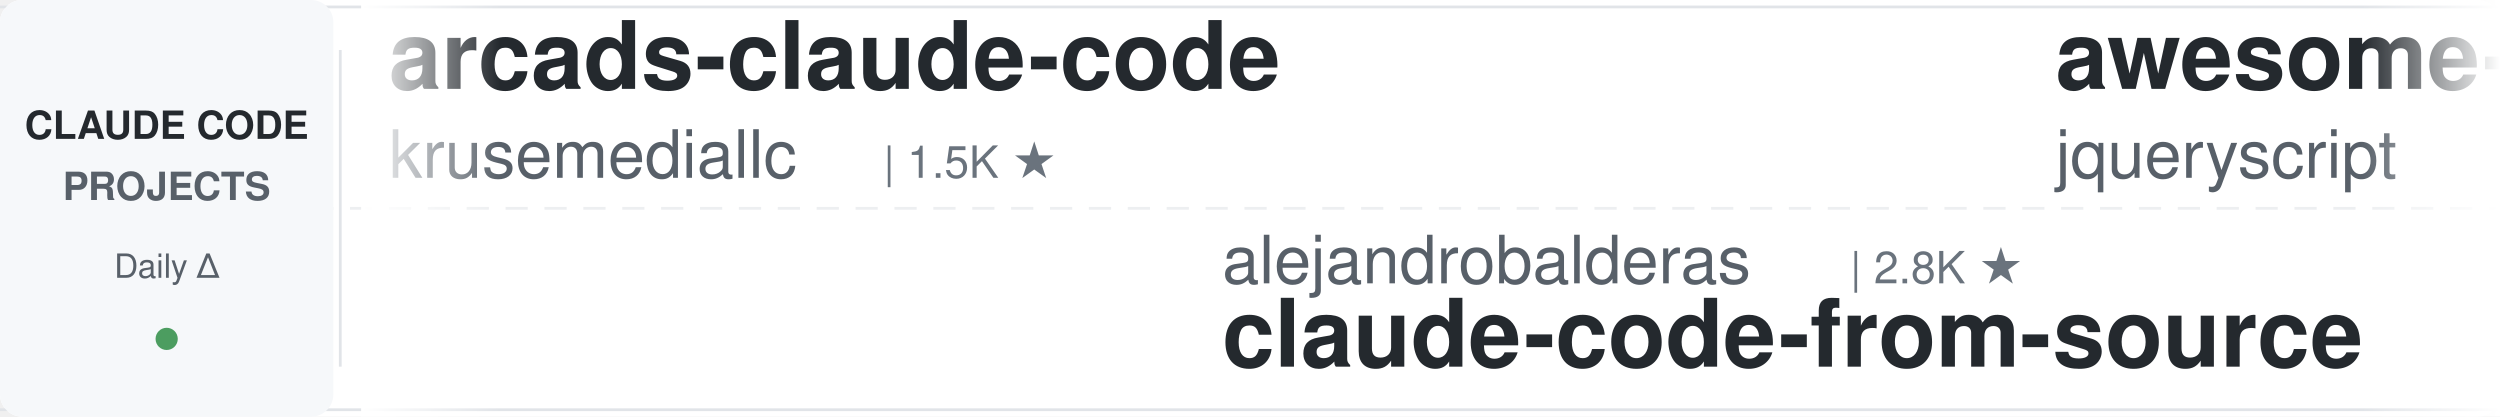
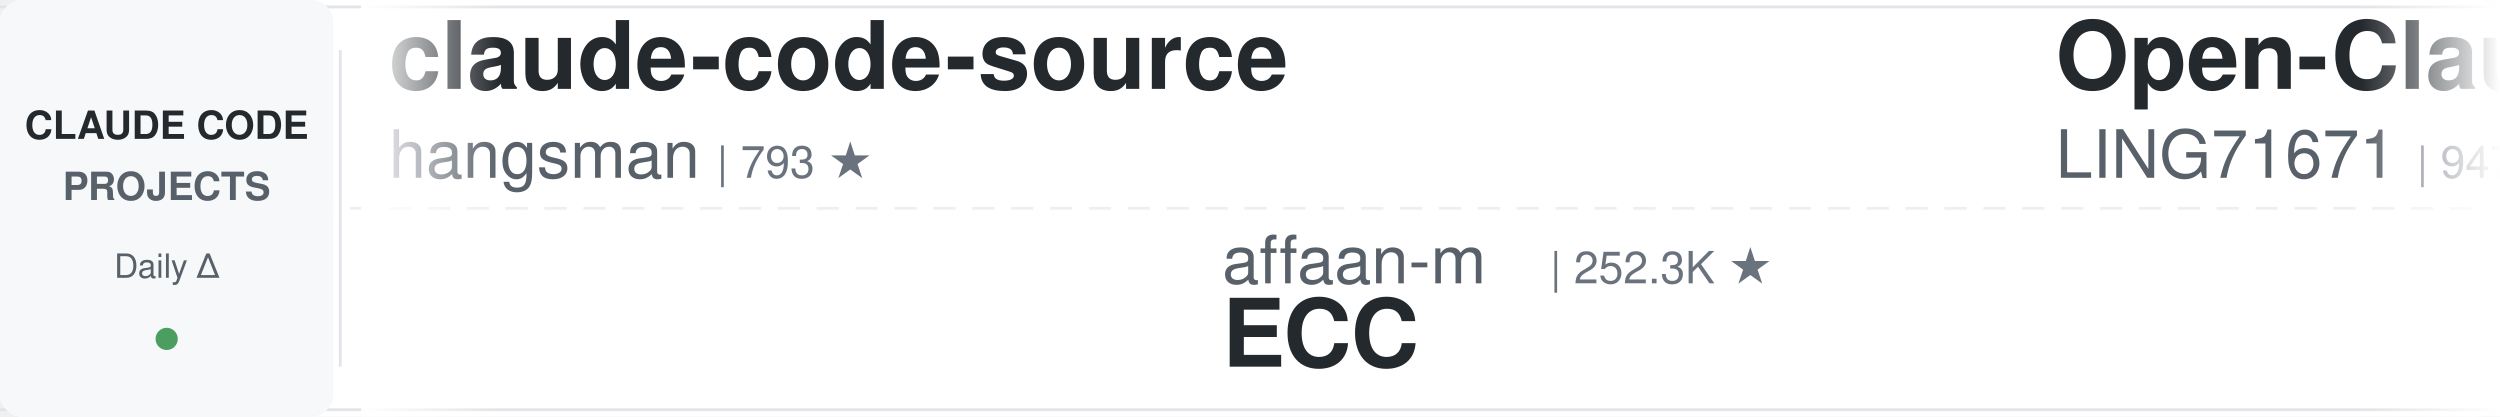
<svg xmlns="http://www.w3.org/2000/svg" width="900" height="150">
  <defs>
    <linearGradient id="leftFade" x1="0%" y1="0%" x2="100%" y2="0%">
      <stop offset="0%" style="stop-color:#ffffff;stop-opacity:1" />
      <stop offset="100%" style="stop-color:#ffffff;stop-opacity:0" />
    </linearGradient>
    <linearGradient id="rightFade" x1="0%" y1="0%" x2="100%" y2="0%">
      <stop offset="0%" style="stop-color:#ffffff;stop-opacity:0" />
      <stop offset="100%" style="stop-color:#ffffff;stop-opacity:1" />
    </linearGradient>
  </defs>
  <rect width="900" height="150" fill="#ffffff" rx="8" />
  <rect x="0" y="2" width="900" height="1" fill="#e1e4e8" />
  <rect x="0" y="147" width="900" height="1" fill="#e1e4e8" />
  <line x1="0" y1="75" x2="900" y2="75" stroke="#e1e4e8" stroke-width="1" stroke-dasharray="8 6" opacity="0.6" />
  <rect x="0" y="0" width="120" height="150" fill="#f6f8fa" rx="8" />
  <text x="60" y="50" font-family="-apple-system, BlinkMacSystemFont, 'Segoe UI', Helvetica, Arial, sans-serif" font-size="14" font-weight="600" fill="#24292e" text-anchor="middle">CLAUDE CODE</text>
  <text x="60" y="72" font-family="-apple-system, BlinkMacSystemFont, 'Segoe UI', Helvetica, Arial, sans-serif" font-size="14" font-weight="600" fill="#586069" text-anchor="middle">PROJECTS</text>
  <text x="60" y="100" font-family="-apple-system, BlinkMacSystemFont, 'Segoe UI', Helvetica, Arial, sans-serif" font-size="12" font-weight="500" fill="#586069" text-anchor="middle">Daily Δ</text>
  <circle cx="60" cy="122" r="4" fill="#22863a" opacity="0.8" />
  <rect x="122" y="18" width="1" height="114" fill="#e1e4e8" />
  <clipPath id="tickerClip">
    <rect x="130" y="0" width="770" height="150" />
  </clipPath>
  <g clip-path="url(#tickerClip)">
    <g id="tickerItems">
      <animateTransform attributeName="transform" attributeType="XML" type="translate" from="0 0" to="-3000 0" dur="54s" repeatCount="indefinite" />
      <g transform="translate(0, 0)">
-         <text x="140" y="32" font-family="-apple-system, BlinkMacSystemFont, 'Segoe UI', Helvetica, Arial, sans-serif" font-size="34" font-weight="600" fill="#24292e">arcads-claude-code</text>
-         <text x="140" y="64" font-family="-apple-system, BlinkMacSystemFont, 'Segoe UI', Helvetica, Arial, sans-serif" font-size="24" font-weight="400" fill="#586069">krusemediallc</text>
-         <text x="318" y="64" font-family="-apple-system, BlinkMacSystemFont, 'Segoe UI', Helvetica, Arial, sans-serif" font-size="16" font-weight="500" fill="#6a737d">| 1.5K ★</text>
+         <text x="140" y="32" font-family="-apple-system, BlinkMacSystemFont, 'Segoe UI', Helvetica, Arial, sans-serif" font-size="34" font-weight="600" fill="#24292e">claude-code-source</text>
+         <text x="140" y="64" font-family="-apple-system, BlinkMacSystemFont, 'Segoe UI', Helvetica, Arial, sans-serif" font-size="24" font-weight="400" fill="#586069">hangsman</text>
+         <text x="258" y="64" font-family="-apple-system, BlinkMacSystemFont, 'Segoe UI', Helvetica, Arial, sans-serif" font-size="16" font-weight="500" fill="#6a737d">| 793 ★</text>
      </g>
      <g transform="translate(300, 0)">
-         <text x="140" y="102" font-family="-apple-system, BlinkMacSystemFont, 'Segoe UI', Helvetica, Arial, sans-serif" font-size="24" font-weight="400" fill="#586069">alejandrobalderas</text>
-         <text x="366" y="102" font-family="-apple-system, BlinkMacSystemFont, 'Segoe UI', Helvetica, Arial, sans-serif" font-size="16" font-weight="500" fill="#6a737d">| 2.8K ★</text>
-         <text x="140" y="132" font-family="-apple-system, BlinkMacSystemFont, 'Segoe UI', Helvetica, Arial, sans-serif" font-size="34" font-weight="600" fill="#24292e">claude-code-from-source</text>
+         <text x="140" y="102" font-family="-apple-system, BlinkMacSystemFont, 'Segoe UI', Helvetica, Arial, sans-serif" font-size="24" font-weight="400" fill="#586069">affaan-m</text>
+         <text x="258" y="102" font-family="-apple-system, BlinkMacSystemFont, 'Segoe UI', Helvetica, Arial, sans-serif" font-size="16" font-weight="500" fill="#6a737d">| 252.3K ★</text>
+         <text x="140" y="132" font-family="-apple-system, BlinkMacSystemFont, 'Segoe UI', Helvetica, Arial, sans-serif" font-size="34" font-weight="600" fill="#24292e">ECC</text>
      </g>
      <g transform="translate(600, 0)">
-         <text x="140" y="32" font-family="-apple-system, BlinkMacSystemFont, 'Segoe UI', Helvetica, Arial, sans-serif" font-size="34" font-weight="600" fill="#24292e">awesome-claude-code</text>
-         <text x="140" y="64" font-family="-apple-system, BlinkMacSystemFont, 'Segoe UI', Helvetica, Arial, sans-serif" font-size="24" font-weight="400" fill="#586069">jqueryscript</text>
-         <text x="306" y="64" font-family="-apple-system, BlinkMacSystemFont, 'Segoe UI', Helvetica, Arial, sans-serif" font-size="16" font-weight="500" fill="#6a737d">| 509 ★</text>
+         <text x="140" y="32" font-family="-apple-system, BlinkMacSystemFont, 'Segoe UI', Helvetica, Arial, sans-serif" font-size="34" font-weight="600" fill="#24292e">Open-ClaudeCode</text>
+         <text x="140" y="64" font-family="-apple-system, BlinkMacSystemFont, 'Segoe UI', Helvetica, Arial, sans-serif" font-size="24" font-weight="400" fill="#586069">LING71671</text>
+         <text x="270" y="64" font-family="-apple-system, BlinkMacSystemFont, 'Segoe UI', Helvetica, Arial, sans-serif" font-size="16" font-weight="500" fill="#6a737d">| 947 ★</text>
      </g>
      <g transform="translate(900, 0)">
-         <text x="140" y="102" font-family="-apple-system, BlinkMacSystemFont, 'Segoe UI', Helvetica, Arial, sans-serif" font-size="24" font-weight="400" fill="#586069">Alishahryar1</text>
-         <text x="306" y="102" font-family="-apple-system, BlinkMacSystemFont, 'Segoe UI', Helvetica, Arial, sans-serif" font-size="16" font-weight="500" fill="#6a737d">| 53.6K ★</text>
-         <text x="140" y="132" font-family="-apple-system, BlinkMacSystemFont, 'Segoe UI', Helvetica, Arial, sans-serif" font-size="34" font-weight="600" fill="#24292e">free-claude-code</text>
+         <text x="140" y="102" font-family="-apple-system, BlinkMacSystemFont, 'Segoe UI', Helvetica, Arial, sans-serif" font-size="24" font-weight="400" fill="#586069">AICoderTudou</text>
+         <text x="306" y="102" font-family="-apple-system, BlinkMacSystemFont, 'Segoe UI', Helvetica, Arial, sans-serif" font-size="16" font-weight="500" fill="#6a737d">| 495 ★</text>
+         <text x="140" y="132" font-family="-apple-system, BlinkMacSystemFont, 'Segoe UI', Helvetica, Arial, sans-serif" font-size="34" font-weight="600" fill="#24292e">claude-code-tudou</text>
      </g>
      <g transform="translate(1200, 0)">
-         <text x="140" y="32" font-family="-apple-system, BlinkMacSystemFont, 'Segoe UI', Helvetica, Arial, sans-serif" font-size="34" font-weight="600" fill="#24292e">claude-code-system-promp...</text>
-         <text x="140" y="64" font-family="-apple-system, BlinkMacSystemFont, 'Segoe UI', Helvetica, Arial, sans-serif" font-size="24" font-weight="400" fill="#586069">Piebald-AI</text>
-         <text x="282" y="64" font-family="-apple-system, BlinkMacSystemFont, 'Segoe UI', Helvetica, Arial, sans-serif" font-size="16" font-weight="500" fill="#6a737d">| 12.6K ★</text>
+         <text x="140" y="32" font-family="-apple-system, BlinkMacSystemFont, 'Segoe UI', Helvetica, Arial, sans-serif" font-size="34" font-weight="600" fill="#24292e">claude-code-from-source</text>
+         <text x="140" y="64" font-family="-apple-system, BlinkMacSystemFont, 'Segoe UI', Helvetica, Arial, sans-serif" font-size="24" font-weight="400" fill="#586069">alejandrobalderas</text>
+         <text x="366" y="64" font-family="-apple-system, BlinkMacSystemFont, 'Segoe UI', Helvetica, Arial, sans-serif" font-size="16" font-weight="500" fill="#6a737d">| 2.8K ★</text>
      </g>
      <g transform="translate(1500, 0)">
-         <text x="140" y="102" font-family="-apple-system, BlinkMacSystemFont, 'Segoe UI', Helvetica, Arial, sans-serif" font-size="24" font-weight="400" fill="#586069">AprilNEA</text>
-         <text x="258" y="102" font-family="-apple-system, BlinkMacSystemFont, 'Segoe UI', Helvetica, Arial, sans-serif" font-size="16" font-weight="500" fill="#6a737d">| 392 ★</text>
-         <text x="140" y="132" font-family="-apple-system, BlinkMacSystemFont, 'Segoe UI', Helvetica, Arial, sans-serif" font-size="34" font-weight="600" fill="#24292e">claude-code-source</text>
-       </g>
-       <g transform="translate(1800, 0)">
-         <text x="140" y="32" font-family="-apple-system, BlinkMacSystemFont, 'Segoe UI', Helvetica, Arial, sans-serif" font-size="34" font-weight="600" fill="#24292e">claude-code-engineering</text>
-         <text x="140" y="64" font-family="-apple-system, BlinkMacSystemFont, 'Segoe UI', Helvetica, Arial, sans-serif" font-size="24" font-weight="400" fill="#586069">huangjia2019</text>
-         <text x="306" y="64" font-family="-apple-system, BlinkMacSystemFont, 'Segoe UI', Helvetica, Arial, sans-serif" font-size="16" font-weight="500" fill="#6a737d">| 1.1K ★</text>
-       </g>
-       <g transform="translate(2100, 0)">
-         <text x="140" y="102" font-family="-apple-system, BlinkMacSystemFont, 'Segoe UI', Helvetica, Arial, sans-serif" font-size="24" font-weight="400" fill="#586069">zebbern</text>
-         <text x="246" y="102" font-family="-apple-system, BlinkMacSystemFont, 'Segoe UI', Helvetica, Arial, sans-serif" font-size="16" font-weight="500" fill="#6a737d">| 4.6K ★</text>
-         <text x="140" y="132" font-family="-apple-system, BlinkMacSystemFont, 'Segoe UI', Helvetica, Arial, sans-serif" font-size="34" font-weight="600" fill="#24292e">claude-code-guide</text>
-       </g>
-       <g transform="translate(2400, 0)">
-         <text x="140" y="32" font-family="-apple-system, BlinkMacSystemFont, 'Segoe UI', Helvetica, Arial, sans-serif" font-size="34" font-weight="600" fill="#24292e">claude-code-prompts</text>
-         <text x="140" y="64" font-family="-apple-system, BlinkMacSystemFont, 'Segoe UI', Helvetica, Arial, sans-serif" font-size="24" font-weight="400" fill="#586069">repowise-dev</text>
-         <text x="306" y="64" font-family="-apple-system, BlinkMacSystemFont, 'Segoe UI', Helvetica, Arial, sans-serif" font-size="16" font-weight="500" fill="#6a737d">| 1.2K ★</text>
-       </g>
-       <g transform="translate(2700, 0)">
        <text x="140" y="102" font-family="-apple-system, BlinkMacSystemFont, 'Segoe UI', Helvetica, Arial, sans-serif" font-size="24" font-weight="400" fill="#586069">oboard</text>
        <text x="234" y="102" font-family="-apple-system, BlinkMacSystemFont, 'Segoe UI', Helvetica, Arial, sans-serif" font-size="16" font-weight="500" fill="#6a737d">| 3.3K ★</text>
        <text x="140" y="132" font-family="-apple-system, BlinkMacSystemFont, 'Segoe UI', Helvetica, Arial, sans-serif" font-size="34" font-weight="600" fill="#24292e">claude-code-rev</text>
      </g>
+       <g transform="translate(1800, 0)">
+         <text x="140" y="32" font-family="-apple-system, BlinkMacSystemFont, 'Segoe UI', Helvetica, Arial, sans-serif" font-size="34" font-weight="600" fill="#24292e">claude-code-harness</text>
+         <text x="140" y="64" font-family="-apple-system, BlinkMacSystemFont, 'Segoe UI', Helvetica, Arial, sans-serif" font-size="24" font-weight="400" fill="#586069">Chachamaru127</text>
+         <text x="318" y="64" font-family="-apple-system, BlinkMacSystemFont, 'Segoe UI', Helvetica, Arial, sans-serif" font-size="16" font-weight="500" fill="#6a737d">| 3.1K ★</text>
+       </g>
+       <g transform="translate(2100, 0)">
+         <text x="140" y="102" font-family="-apple-system, BlinkMacSystemFont, 'Segoe UI', Helvetica, Arial, sans-serif" font-size="24" font-weight="400" fill="#586069">asgeirtj</text>
+         <text x="258" y="102" font-family="-apple-system, BlinkMacSystemFont, 'Segoe UI', Helvetica, Arial, sans-serif" font-size="16" font-weight="500" fill="#6a737d">| 64.3K ★</text>
+         <text x="140" y="132" font-family="-apple-system, BlinkMacSystemFont, 'Segoe UI', Helvetica, Arial, sans-serif" font-size="34" font-weight="600" fill="#24292e">system_prompts_leaks</text>
+       </g>
+       <g transform="translate(2400, 0)">
+         <text x="140" y="32" font-family="-apple-system, BlinkMacSystemFont, 'Segoe UI', Helvetica, Arial, sans-serif" font-size="34" font-weight="600" fill="#24292e">awesome-claude-code-plug...</text>
+         <text x="140" y="64" font-family="-apple-system, BlinkMacSystemFont, 'Segoe UI', Helvetica, Arial, sans-serif" font-size="24" font-weight="400" fill="#586069">ccplugins</text>
+         <text x="270" y="64" font-family="-apple-system, BlinkMacSystemFont, 'Segoe UI', Helvetica, Arial, sans-serif" font-size="16" font-weight="500" fill="#6a737d">| 932 ★</text>
+       </g>
+       <g transform="translate(2700, 0)">
+         <text x="140" y="102" font-family="-apple-system, BlinkMacSystemFont, 'Segoe UI', Helvetica, Arial, sans-serif" font-size="24" font-weight="400" fill="#586069">anthropics</text>
+         <text x="282" y="102" font-family="-apple-system, BlinkMacSystemFont, 'Segoe UI', Helvetica, Arial, sans-serif" font-size="16" font-weight="500" fill="#6a737d">| 175.0K ★</text>
+         <text x="140" y="132" font-family="-apple-system, BlinkMacSystemFont, 'Segoe UI', Helvetica, Arial, sans-serif" font-size="34" font-weight="600" fill="#24292e">skills</text>
+       </g>
      <g transform="translate(3000, 0)">
-         <text x="140" y="32" font-family="-apple-system, BlinkMacSystemFont, 'Segoe UI', Helvetica, Arial, sans-serif" font-size="34" font-weight="600" fill="#24292e">arcads-claude-code</text>
-         <text x="140" y="64" font-family="-apple-system, BlinkMacSystemFont, 'Segoe UI', Helvetica, Arial, sans-serif" font-size="24" font-weight="400" fill="#586069">krusemediallc</text>
-         <text x="318" y="64" font-family="-apple-system, BlinkMacSystemFont, 'Segoe UI', Helvetica, Arial, sans-serif" font-size="16" font-weight="500" fill="#6a737d">| 1.5K ★</text>
+         <text x="140" y="32" font-family="-apple-system, BlinkMacSystemFont, 'Segoe UI', Helvetica, Arial, sans-serif" font-size="34" font-weight="600" fill="#24292e">claude-code-source</text>
+         <text x="140" y="64" font-family="-apple-system, BlinkMacSystemFont, 'Segoe UI', Helvetica, Arial, sans-serif" font-size="24" font-weight="400" fill="#586069">hangsman</text>
+         <text x="258" y="64" font-family="-apple-system, BlinkMacSystemFont, 'Segoe UI', Helvetica, Arial, sans-serif" font-size="16" font-weight="500" fill="#6a737d">| 793 ★</text>
      </g>
      <g transform="translate(3300, 0)">
-         <text x="140" y="102" font-family="-apple-system, BlinkMacSystemFont, 'Segoe UI', Helvetica, Arial, sans-serif" font-size="24" font-weight="400" fill="#586069">alejandrobalderas</text>
-         <text x="366" y="102" font-family="-apple-system, BlinkMacSystemFont, 'Segoe UI', Helvetica, Arial, sans-serif" font-size="16" font-weight="500" fill="#6a737d">| 2.8K ★</text>
-         <text x="140" y="132" font-family="-apple-system, BlinkMacSystemFont, 'Segoe UI', Helvetica, Arial, sans-serif" font-size="34" font-weight="600" fill="#24292e">claude-code-from-source</text>
+         <text x="140" y="102" font-family="-apple-system, BlinkMacSystemFont, 'Segoe UI', Helvetica, Arial, sans-serif" font-size="24" font-weight="400" fill="#586069">affaan-m</text>
+         <text x="258" y="102" font-family="-apple-system, BlinkMacSystemFont, 'Segoe UI', Helvetica, Arial, sans-serif" font-size="16" font-weight="500" fill="#6a737d">| 252.3K ★</text>
+         <text x="140" y="132" font-family="-apple-system, BlinkMacSystemFont, 'Segoe UI', Helvetica, Arial, sans-serif" font-size="34" font-weight="600" fill="#24292e">ECC</text>
      </g>
      <g transform="translate(3600, 0)">
-         <text x="140" y="32" font-family="-apple-system, BlinkMacSystemFont, 'Segoe UI', Helvetica, Arial, sans-serif" font-size="34" font-weight="600" fill="#24292e">awesome-claude-code</text>
-         <text x="140" y="64" font-family="-apple-system, BlinkMacSystemFont, 'Segoe UI', Helvetica, Arial, sans-serif" font-size="24" font-weight="400" fill="#586069">jqueryscript</text>
-         <text x="306" y="64" font-family="-apple-system, BlinkMacSystemFont, 'Segoe UI', Helvetica, Arial, sans-serif" font-size="16" font-weight="500" fill="#6a737d">| 509 ★</text>
+         <text x="140" y="32" font-family="-apple-system, BlinkMacSystemFont, 'Segoe UI', Helvetica, Arial, sans-serif" font-size="34" font-weight="600" fill="#24292e">Open-ClaudeCode</text>
+         <text x="140" y="64" font-family="-apple-system, BlinkMacSystemFont, 'Segoe UI', Helvetica, Arial, sans-serif" font-size="24" font-weight="400" fill="#586069">LING71671</text>
+         <text x="270" y="64" font-family="-apple-system, BlinkMacSystemFont, 'Segoe UI', Helvetica, Arial, sans-serif" font-size="16" font-weight="500" fill="#6a737d">| 947 ★</text>
      </g>
      <g transform="translate(3900, 0)">
-         <text x="140" y="102" font-family="-apple-system, BlinkMacSystemFont, 'Segoe UI', Helvetica, Arial, sans-serif" font-size="24" font-weight="400" fill="#586069">Alishahryar1</text>
-         <text x="306" y="102" font-family="-apple-system, BlinkMacSystemFont, 'Segoe UI', Helvetica, Arial, sans-serif" font-size="16" font-weight="500" fill="#6a737d">| 53.6K ★</text>
-         <text x="140" y="132" font-family="-apple-system, BlinkMacSystemFont, 'Segoe UI', Helvetica, Arial, sans-serif" font-size="34" font-weight="600" fill="#24292e">free-claude-code</text>
+         <text x="140" y="102" font-family="-apple-system, BlinkMacSystemFont, 'Segoe UI', Helvetica, Arial, sans-serif" font-size="24" font-weight="400" fill="#586069">AICoderTudou</text>
+         <text x="306" y="102" font-family="-apple-system, BlinkMacSystemFont, 'Segoe UI', Helvetica, Arial, sans-serif" font-size="16" font-weight="500" fill="#6a737d">| 495 ★</text>
+         <text x="140" y="132" font-family="-apple-system, BlinkMacSystemFont, 'Segoe UI', Helvetica, Arial, sans-serif" font-size="34" font-weight="600" fill="#24292e">claude-code-tudou</text>
      </g>
    </g>
  </g>
  <rect x="130" y="0" width="50" height="150" fill="url(#leftFade)" />
  <rect x="850" y="0" width="50" height="150" fill="url(#rightFade)" />
</svg>
